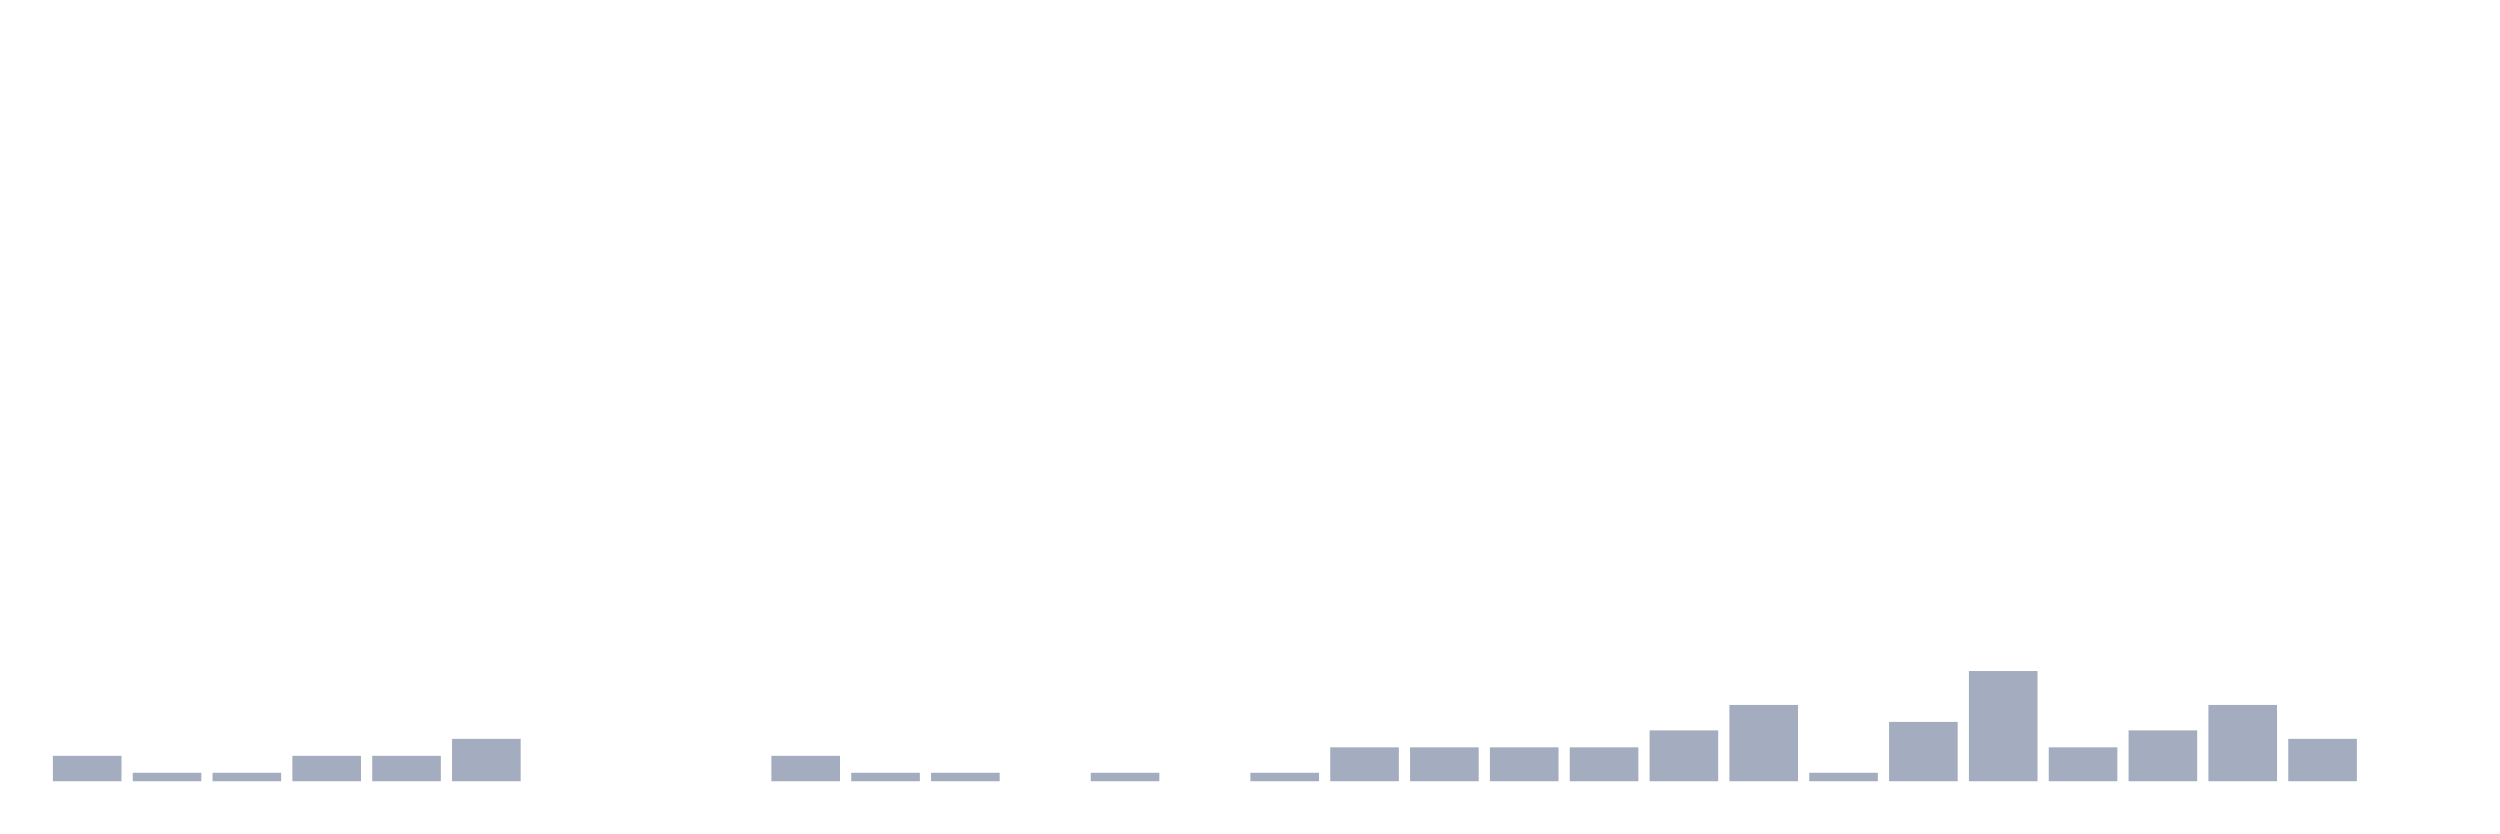
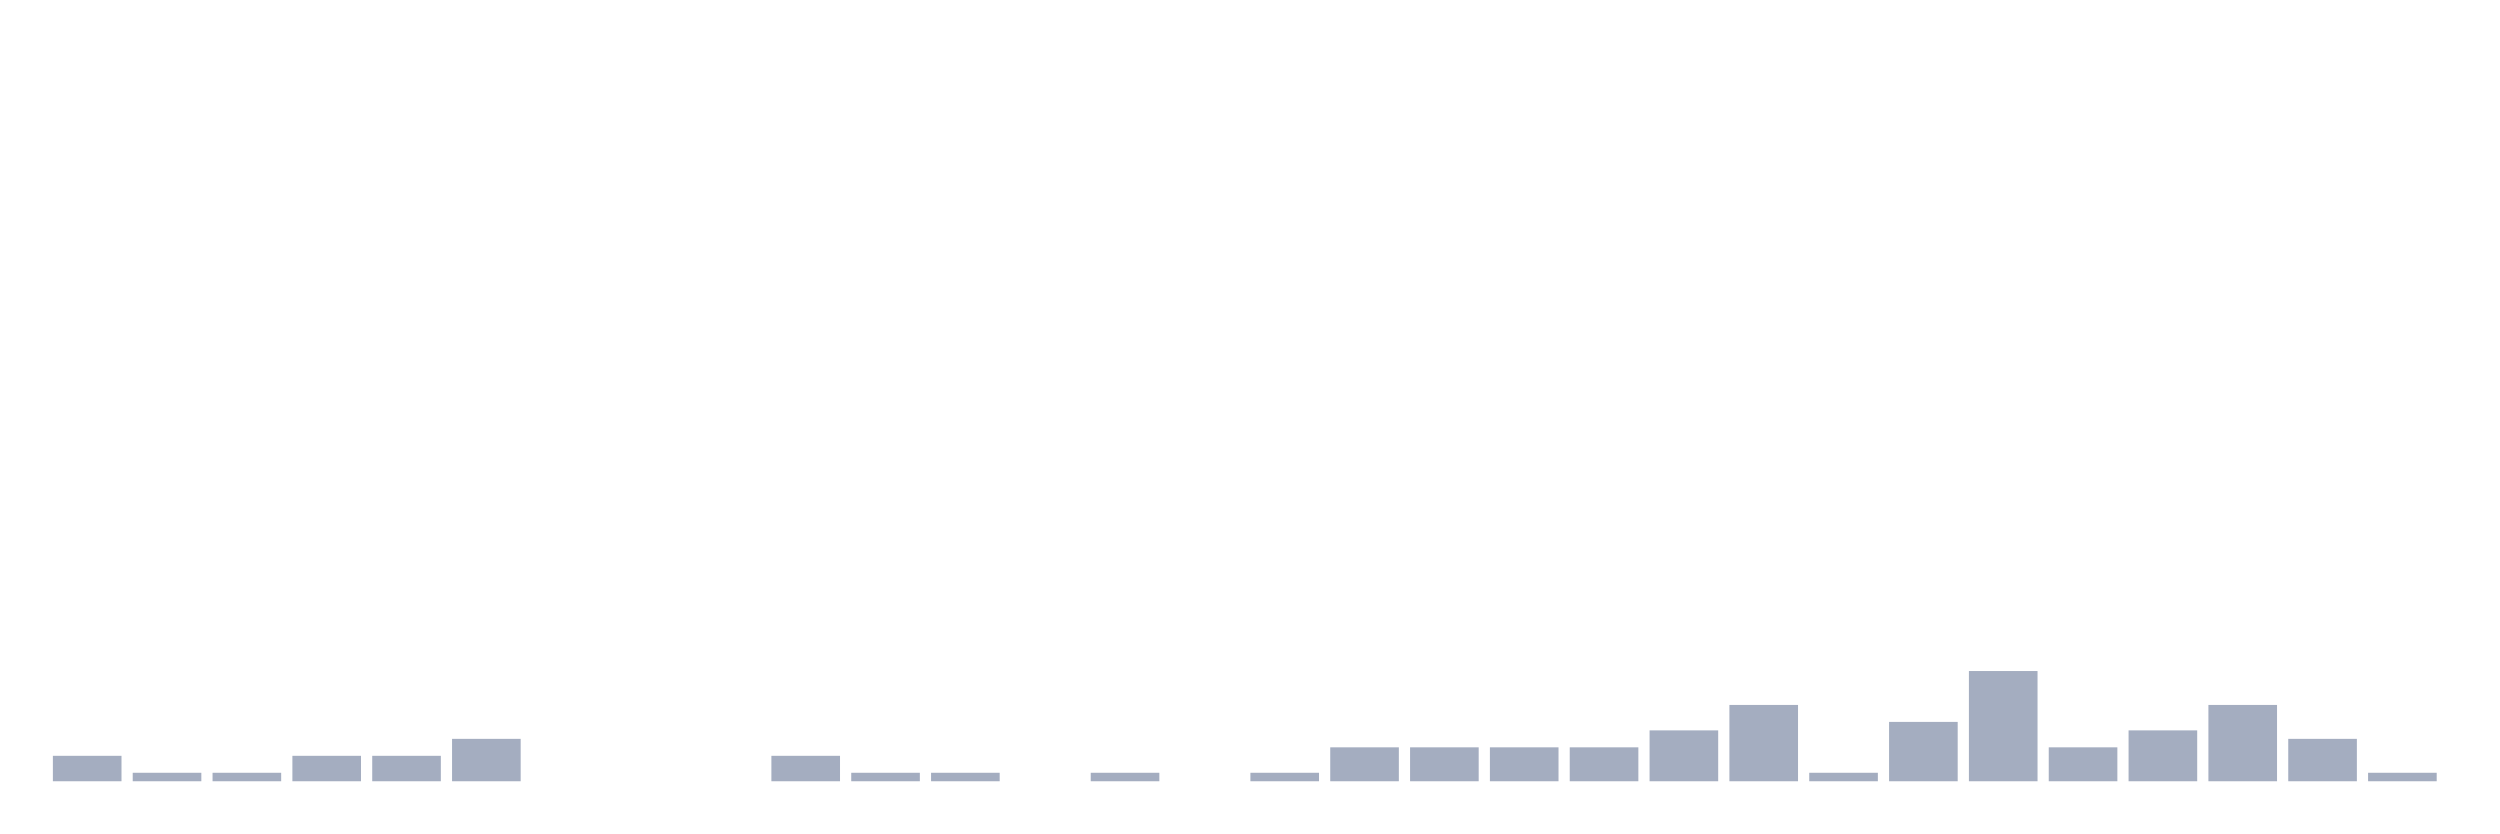
<svg xmlns="http://www.w3.org/2000/svg" viewBox="0 0 480 160">
  <g transform="translate(10,10)">
    <rect class="bar" x="0.153" width="13.175" y="135.116" height="4.884" fill="rgb(164,173,192)" />
    <rect class="bar" x="15.482" width="13.175" y="138.372" height="1.628" fill="rgb(164,173,192)" />
    <rect class="bar" x="30.81" width="13.175" y="138.372" height="1.628" fill="rgb(164,173,192)" />
    <rect class="bar" x="46.138" width="13.175" y="135.116" height="4.884" fill="rgb(164,173,192)" />
    <rect class="bar" x="61.466" width="13.175" y="135.116" height="4.884" fill="rgb(164,173,192)" />
    <rect class="bar" x="76.794" width="13.175" y="131.86" height="8.14" fill="rgb(164,173,192)" />
    <rect class="bar" x="92.123" width="13.175" y="140" height="0" fill="rgb(164,173,192)" />
    <rect class="bar" x="107.451" width="13.175" y="140" height="0" fill="rgb(164,173,192)" />
    <rect class="bar" x="122.779" width="13.175" y="140" height="0" fill="rgb(164,173,192)" />
    <rect class="bar" x="138.107" width="13.175" y="135.116" height="4.884" fill="rgb(164,173,192)" />
    <rect class="bar" x="153.436" width="13.175" y="138.372" height="1.628" fill="rgb(164,173,192)" />
    <rect class="bar" x="168.764" width="13.175" y="138.372" height="1.628" fill="rgb(164,173,192)" />
    <rect class="bar" x="184.092" width="13.175" y="140" height="0" fill="rgb(164,173,192)" />
    <rect class="bar" x="199.42" width="13.175" y="138.372" height="1.628" fill="rgb(164,173,192)" />
    <rect class="bar" x="214.748" width="13.175" y="140" height="0" fill="rgb(164,173,192)" />
    <rect class="bar" x="230.077" width="13.175" y="138.372" height="1.628" fill="rgb(164,173,192)" />
    <rect class="bar" x="245.405" width="13.175" y="133.488" height="6.512" fill="rgb(164,173,192)" />
    <rect class="bar" x="260.733" width="13.175" y="133.488" height="6.512" fill="rgb(164,173,192)" />
    <rect class="bar" x="276.061" width="13.175" y="133.488" height="6.512" fill="rgb(164,173,192)" />
    <rect class="bar" x="291.39" width="13.175" y="133.488" height="6.512" fill="rgb(164,173,192)" />
    <rect class="bar" x="306.718" width="13.175" y="130.233" height="9.767" fill="rgb(164,173,192)" />
    <rect class="bar" x="322.046" width="13.175" y="125.349" height="14.651" fill="rgb(164,173,192)" />
    <rect class="bar" x="337.374" width="13.175" y="138.372" height="1.628" fill="rgb(164,173,192)" />
    <rect class="bar" x="352.702" width="13.175" y="128.605" height="11.395" fill="rgb(164,173,192)" />
    <rect class="bar" x="368.031" width="13.175" y="118.837" height="21.163" fill="rgb(164,173,192)" />
    <rect class="bar" x="383.359" width="13.175" y="133.488" height="6.512" fill="rgb(164,173,192)" />
    <rect class="bar" x="398.687" width="13.175" y="130.233" height="9.767" fill="rgb(164,173,192)" />
    <rect class="bar" x="414.015" width="13.175" y="125.349" height="14.651" fill="rgb(164,173,192)" />
    <rect class="bar" x="429.344" width="13.175" y="131.86" height="8.14" fill="rgb(164,173,192)" />
-     <rect class="bar" x="444.672" width="13.175" y="140" height="0" fill="rgb(164,173,192)" />
+     <rect class="bar" x="444.672" width="13.175" y="138.372" height="1.628" fill="rgb(164,173,192)" />
  </g>
</svg>
